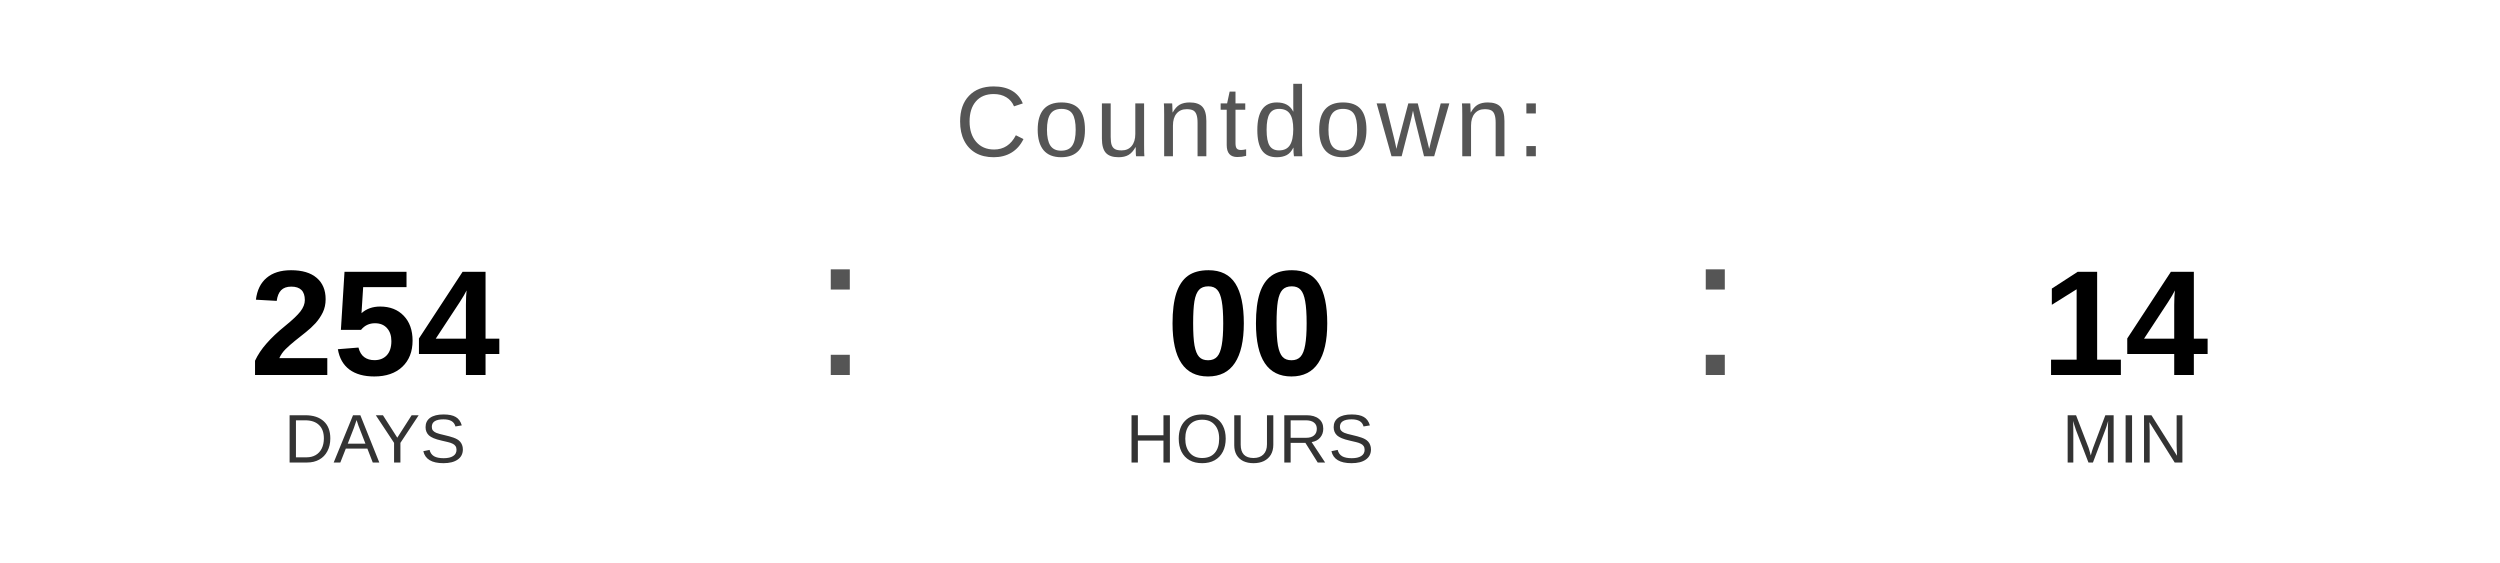
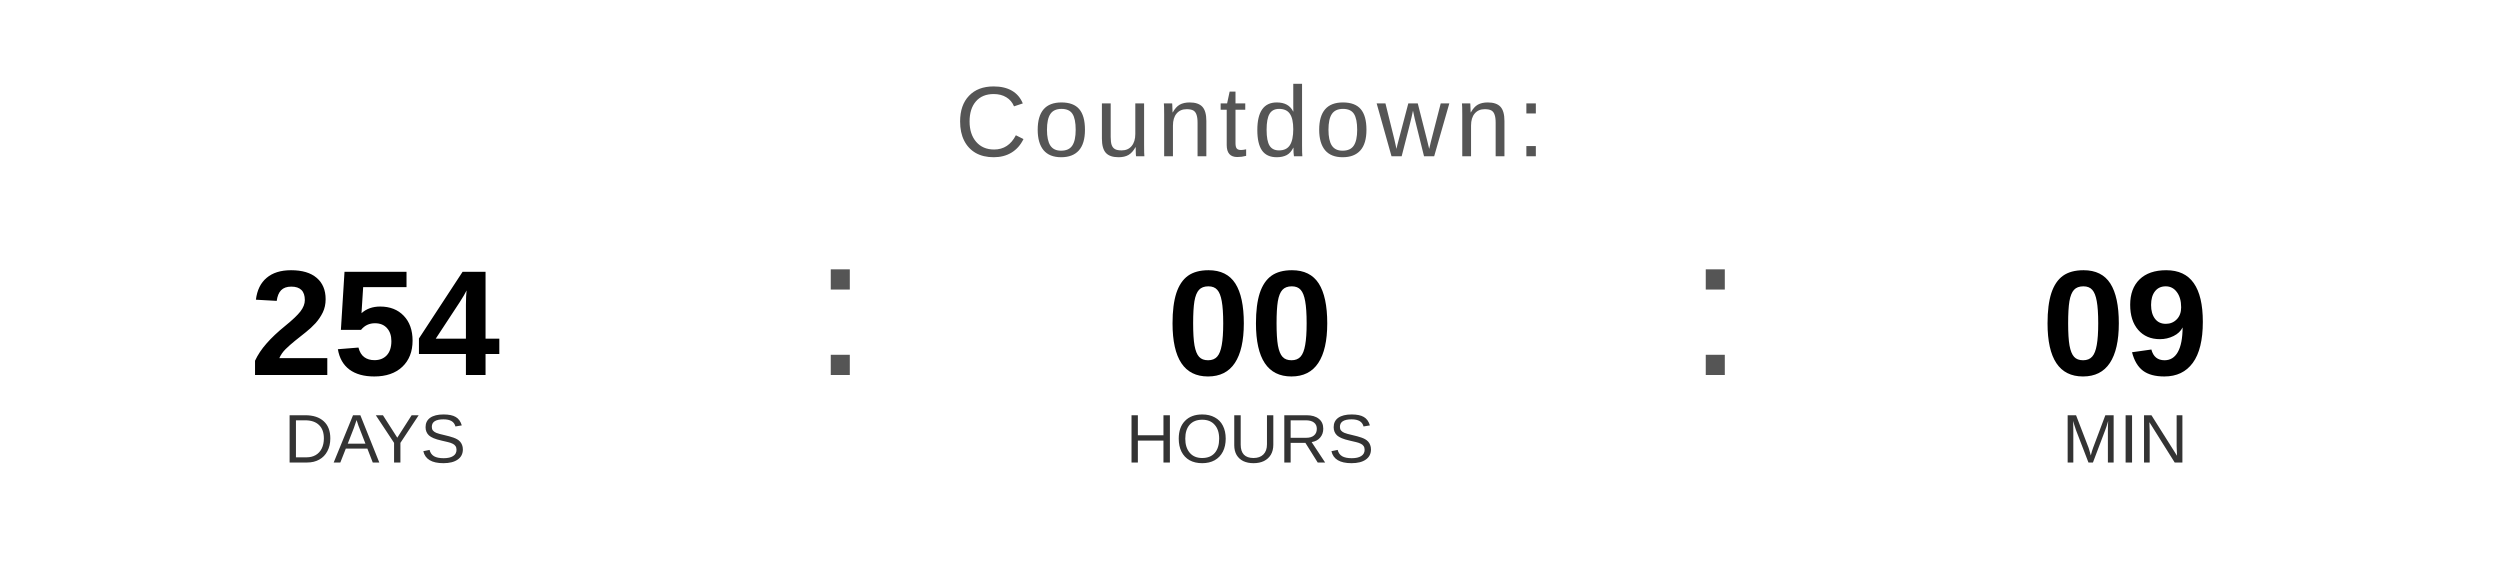
<svg xmlns="http://www.w3.org/2000/svg" width="400" height="90" viewBox="0 0 400 90">
  <text x="200" y="25" font-family="Arial, Helvetica, sans-serif" font-size="16" fill="#555555" text-anchor="middle" letter-spacing="1">
    Countdown:
  </text>
  <text x="60" y="60" font-family="Arial, Helvetica, sans-serif" font-size="24" font-weight="bold" fill="#000000" text-anchor="middle">254</text>
  <text x="60" y="74" font-family="Arial, Helvetica, sans-serif" font-size="11" fill="#333333" text-anchor="middle">DAYS</text>
  <text x="130" y="60" font-family="Arial, sans-serif" font-size="32" fill="#555555">:</text>
  <text x="200" y="60" font-family="Arial, Helvetica, sans-serif" font-size="24" font-weight="bold" fill="#000000" text-anchor="middle">00</text>
  <text x="200" y="74" font-family="Arial, Helvetica, sans-serif" font-size="11" fill="#333333" text-anchor="middle">HOURS</text>
  <text x="270" y="60" font-family="Arial, sans-serif" font-size="32" fill="#555555">:</text>
-   <text x="340" y="60" font-family="Arial, Helvetica, sans-serif" font-size="24" font-weight="bold" fill="#000000" text-anchor="middle">14</text>
+   <text x="340" y="60" font-family="Arial, Helvetica, sans-serif" font-size="24" font-weight="bold" fill="#000000" text-anchor="middle">09</text>
  <text x="340" y="74" font-family="Arial, Helvetica, sans-serif" font-size="11" fill="#333333" text-anchor="middle">MIN</text>
</svg>
